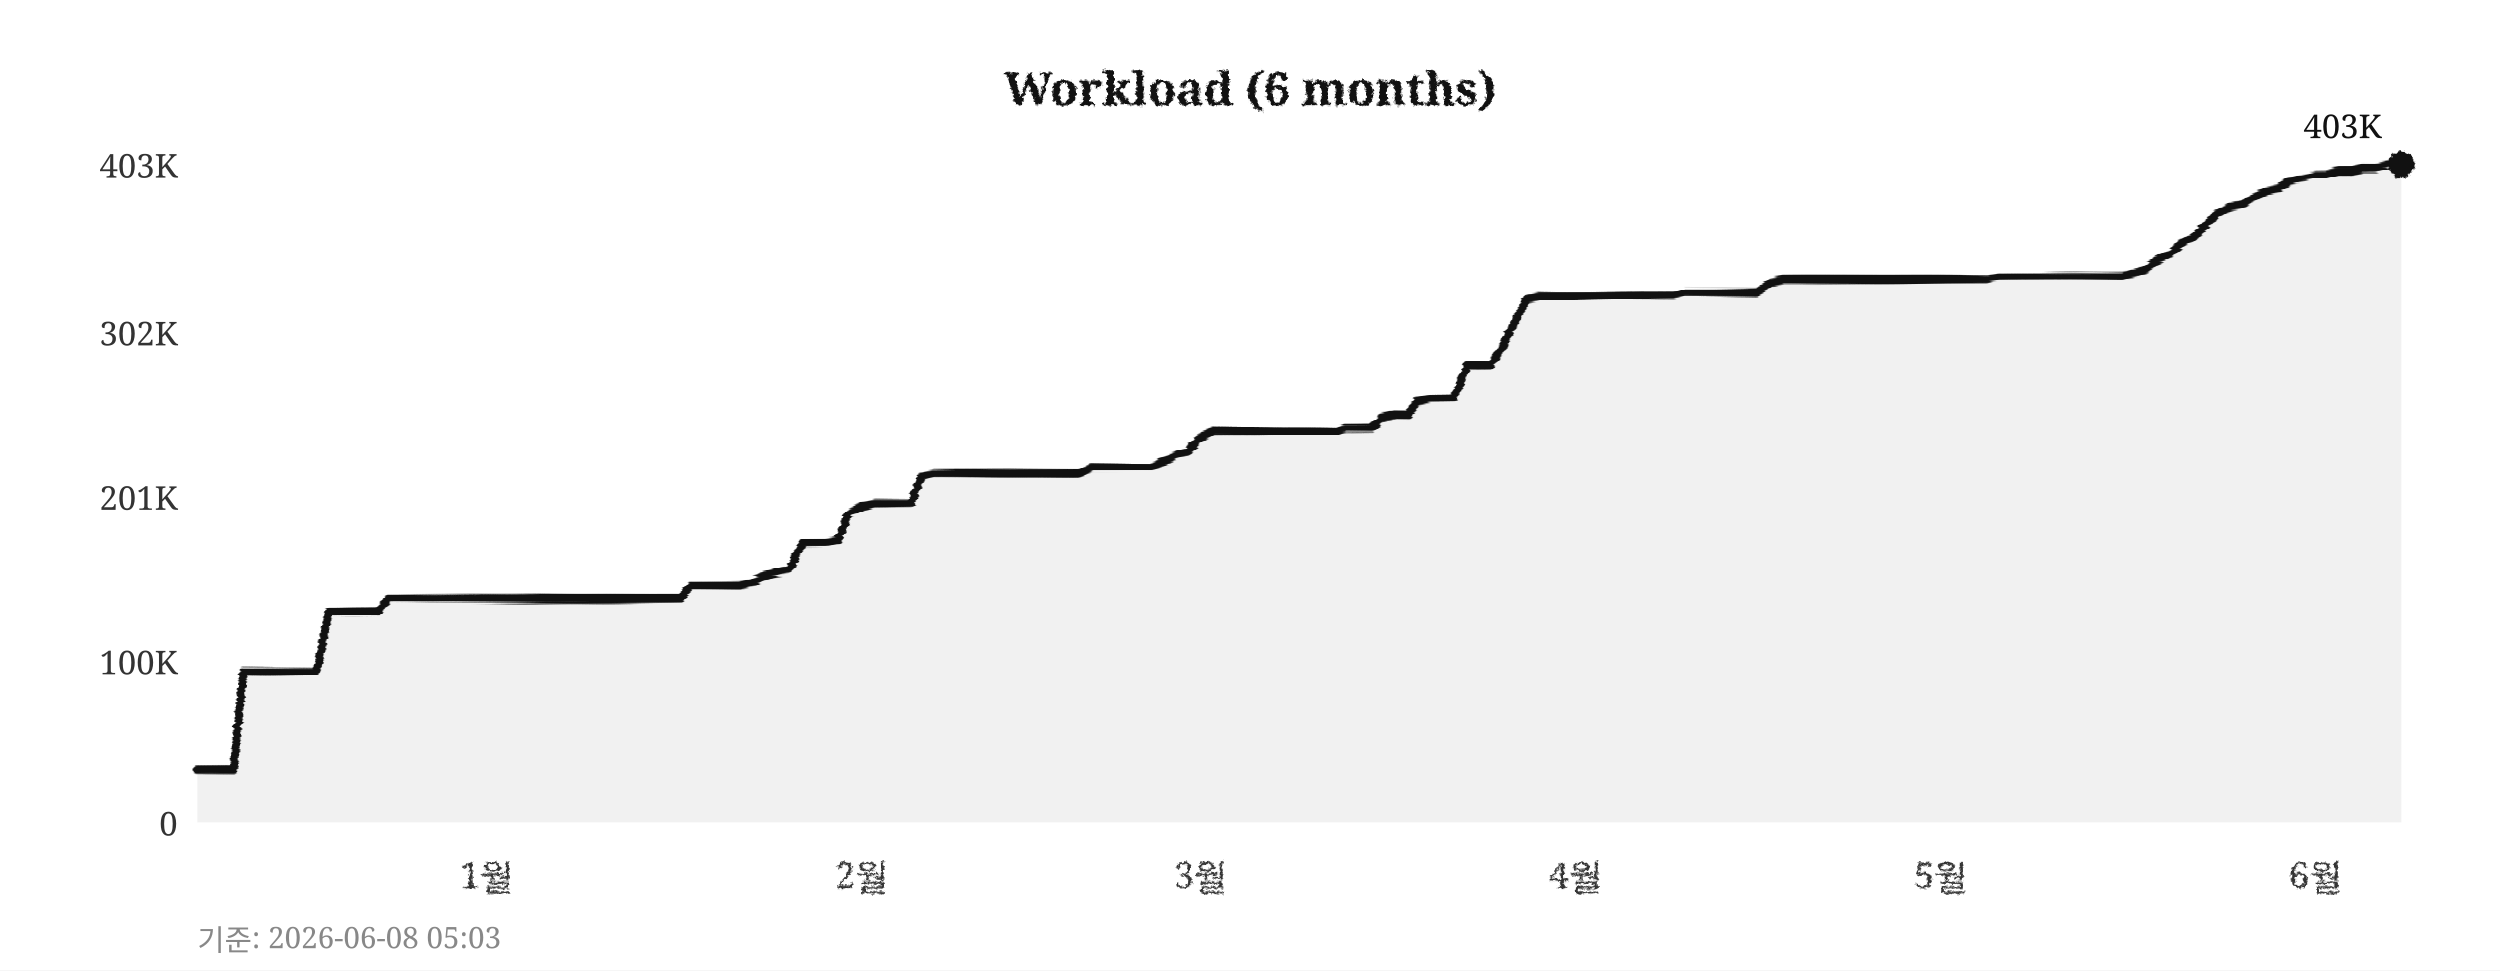
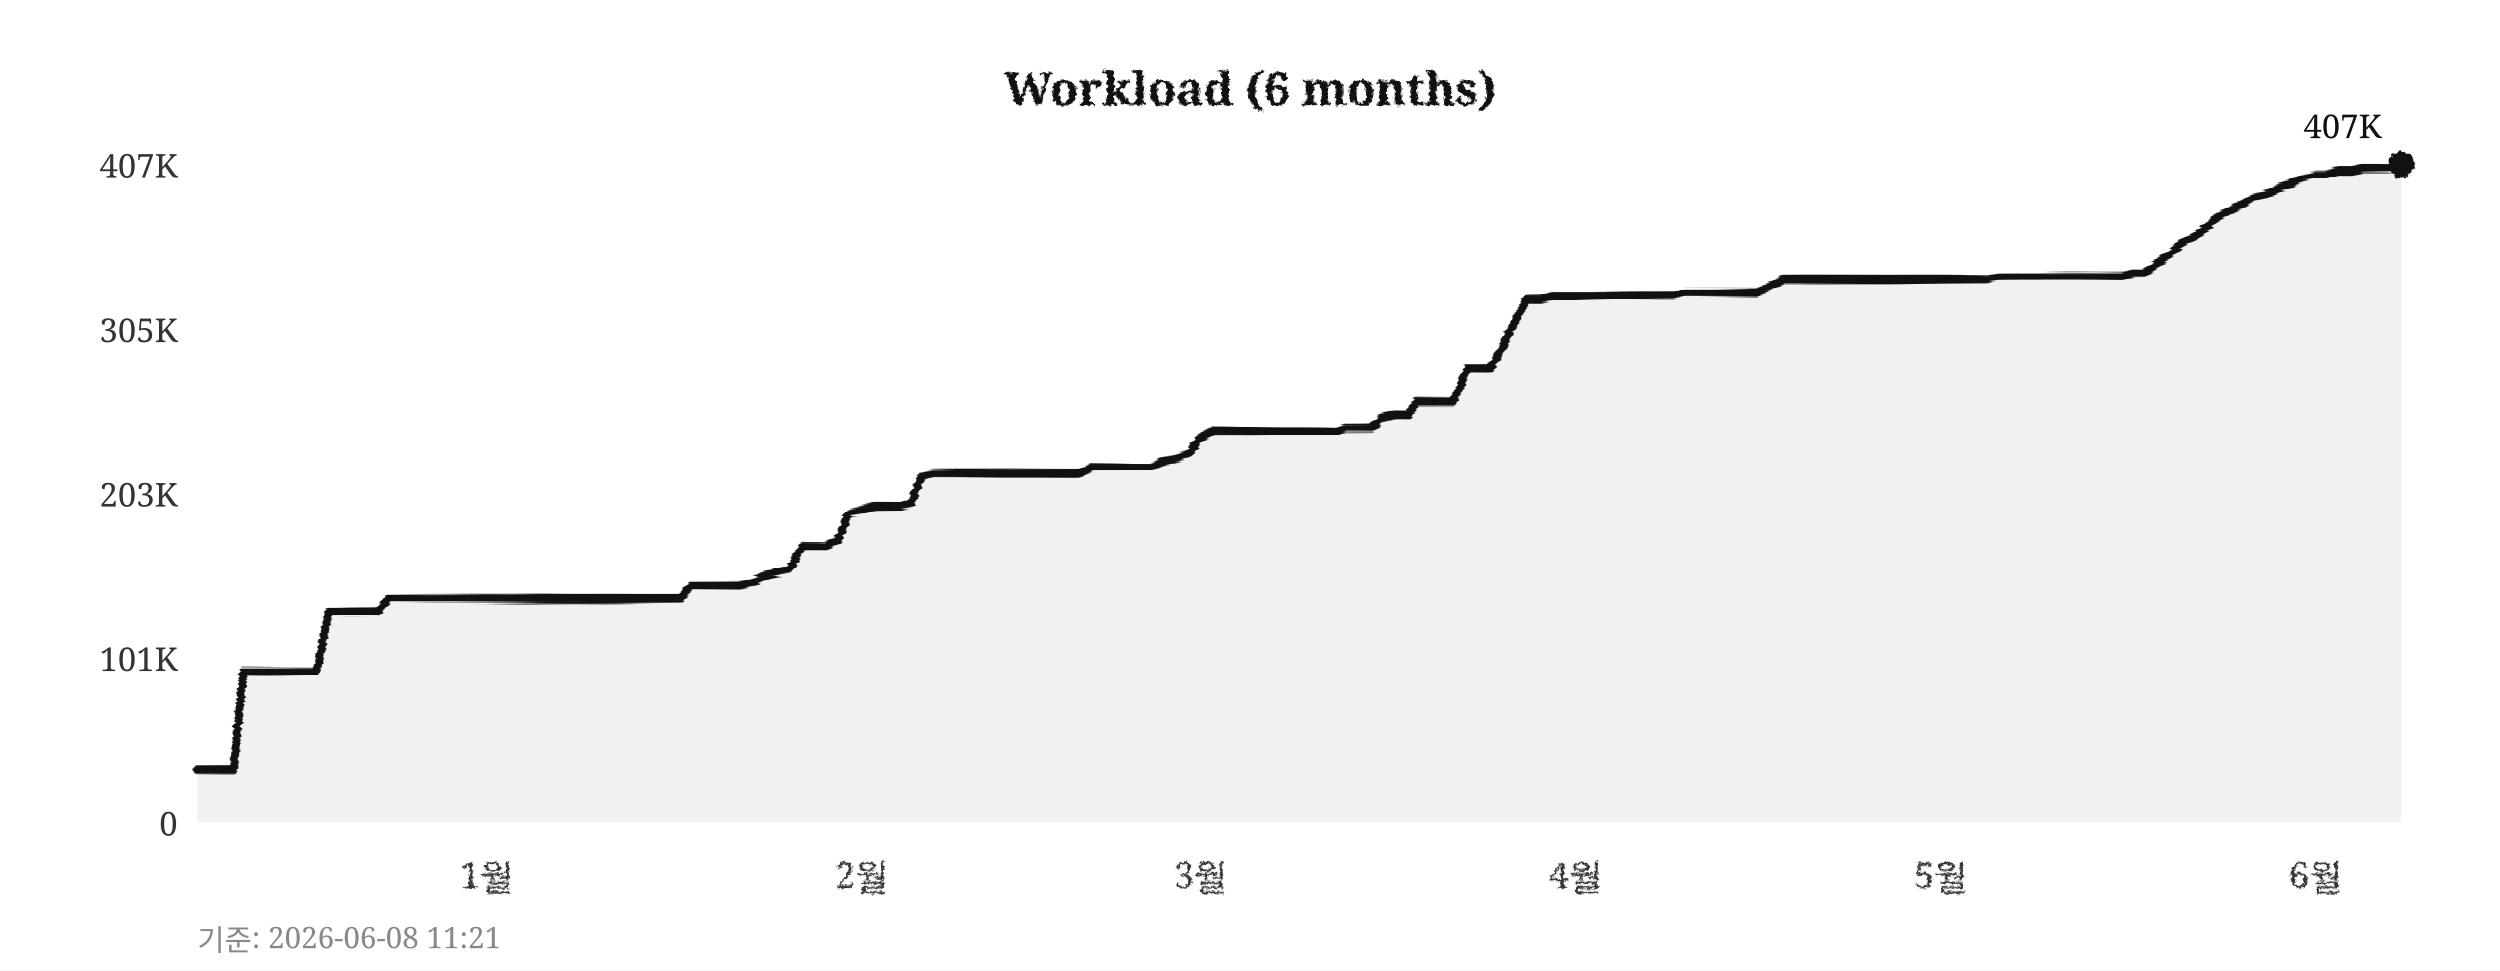
<svg xmlns="http://www.w3.org/2000/svg" width="760" height="295">
  <defs>
    <filter id="pencil" x="-5%" y="-5%" width="110%" height="110%">
      <feTurbulence type="fractalNoise" baseFrequency="0.9" numOctaves="4" seed="5" result="noise" />
      <feDisplacementMap in="SourceGraphic" in2="noise" scale="1.6" xChannelSelector="R" yChannelSelector="G" />
    </filter>
    <filter id="pline" x="-2%" y="-30%" width="104%" height="160%">
      <feTurbulence type="fractalNoise" baseFrequency="0.015 0.9" numOctaves="3" seed="11" result="noise" />
      <feDisplacementMap in="SourceGraphic" in2="noise" scale="1.8" xChannelSelector="R" yChannelSelector="G" />
    </filter>
    <filter id="rough" x="-5%" y="-5%" width="110%" height="110%">
      <feTurbulence type="turbulence" baseFrequency="0.05" numOctaves="2" seed="2" result="noise" />
      <feDisplacementMap in="SourceGraphic" in2="noise" scale="2" xChannelSelector="R" yChannelSelector="G" />
    </filter>
  </defs>
  <rect width="760" height="295" fill="#ffffff" />
  <text x="380" y="32" text-anchor="middle" font-size="14" font-weight="bold" font-family="Georgia,serif" fill="#111111" filter="url(#pencil)">Workload (6 months)</text>
  <line x1="60" y1="250" x2="730" y2="250" stroke="#cccccc" stroke-width="0.7" stroke-dasharray="4,5" filter="url(#rough)" />
  <text x="54" y="254" text-anchor="end" font-size="10" font-family="Georgia,serif" fill="#333333">0</text>
-   <line x1="60" y1="201" x2="730" y2="201" stroke="#cccccc" stroke-width="0.7" stroke-dasharray="4,5" filter="url(#rough)" />
-   <text x="54" y="205" text-anchor="end" font-size="10" font-family="Georgia,serif" fill="#333333">100K</text>
-   <line x1="60" y1="151" x2="730" y2="151" stroke="#cccccc" stroke-width="0.7" stroke-dasharray="4,5" filter="url(#rough)" />
-   <text x="54" y="155" text-anchor="end" font-size="10" font-family="Georgia,serif" fill="#333333">201K</text>
-   <line x1="60" y1="101" x2="730" y2="101" stroke="#cccccc" stroke-width="0.7" stroke-dasharray="4,5" filter="url(#rough)" />
-   <text x="54" y="105" text-anchor="end" font-size="10" font-family="Georgia,serif" fill="#333333">302K</text>
+   <line x1="60" y1="200" x2="730" y2="200" stroke="#cccccc" stroke-width="0.7" stroke-dasharray="4,5" filter="url(#rough)" />
+   <text x="54" y="204" text-anchor="end" font-size="10" font-family="Georgia,serif" fill="#333333">101K</text>
+   <line x1="60" y1="150" x2="730" y2="150" stroke="#cccccc" stroke-width="0.7" stroke-dasharray="4,5" filter="url(#rough)" />
+   <text x="54" y="154" text-anchor="end" font-size="10" font-family="Georgia,serif" fill="#333333">203K</text>
+   <line x1="60" y1="100" x2="730" y2="100" stroke="#cccccc" stroke-width="0.7" stroke-dasharray="4,5" filter="url(#rough)" />
+   <text x="54" y="104" text-anchor="end" font-size="10" font-family="Georgia,serif" fill="#333333">305K</text>
  <line x1="60" y1="50" x2="730" y2="50" stroke="#cccccc" stroke-width="0.7" stroke-dasharray="4,5" filter="url(#rough)" />
-   <text x="54" y="54" text-anchor="end" font-size="10" font-family="Georgia,serif" fill="#333333">403K</text>
+   <text x="54" y="54" text-anchor="end" font-size="10" font-family="Georgia,serif" fill="#333333">407K</text>
  <text x="148" y="270" text-anchor="middle" font-size="11" font-family="Georgia,serif" fill="#333333" filter="url(#pencil)">1월</text>
  <text x="262" y="270" text-anchor="middle" font-size="11" font-family="Georgia,serif" fill="#333333" filter="url(#pencil)">2월</text>
  <text x="365" y="270" text-anchor="middle" font-size="11" font-family="Georgia,serif" fill="#333333" filter="url(#pencil)">3월</text>
  <text x="479" y="270" text-anchor="middle" font-size="11" font-family="Georgia,serif" fill="#333333" filter="url(#pencil)">4월</text>
  <text x="590" y="270" text-anchor="middle" font-size="11" font-family="Georgia,serif" fill="#333333" filter="url(#pencil)">5월</text>
  <text x="704" y="270" text-anchor="middle" font-size="11" font-family="Georgia,serif" fill="#333333" filter="url(#pencil)">6월</text>
  <line x1="59" y1="42" x2="59" y2="256" stroke="#111111" stroke-width="2" filter="url(#pline)" />
  <line x1="52" y1="251" x2="738" y2="251" stroke="#111111" stroke-width="2" filter="url(#pline)" />
-   <polygon points="60,250 60,234 63,234 67,234 71,234 74,204 78,204 82,204 85,204 89,204 93,204 96,204 100,186 104,186 107,186 111,186 115,186 118,182 122,182 126,182 129,182 133,182 137,182 140,182 144,182 148,182 152,182 155,182 159,182 163,182 166,182 170,182 174,182 177,182 181,182 185,182 188,182 192,182 196,182 199,182 203,182 207,182 210,178 214,178 218,178 221,178 225,178 229,177 233,175 236,174 240,173 244,165 247,165 251,165 255,164 258,156 262,154 266,153 269,153 273,153 277,153 280,145 284,144 288,144 291,144 295,144 299,144 302,144 306,144 310,144 314,144 317,144 321,144 325,144 328,144 332,142 336,142 339,142 343,142 347,142 350,142 354,140 358,138 361,137 365,133 369,131 372,131 376,131 380,131 383,131 387,131 391,131 395,131 398,131 402,131 406,131 409,130 413,130 417,130 420,127 424,126 428,126 431,122 435,121 439,121 442,121 446,111 450,111 453,111 457,105 461,97 464,91 468,90 472,90 475,90 479,90 483,90 487,90 490,90 494,90 498,90 501,90 505,90 509,90 512,89 516,89 520,89 523,89 527,89 531,89 534,89 538,86 542,85 545,85 549,85 553,85 556,85 560,85 564,85 568,85 571,85 575,85 579,85 582,85 586,85 590,85 593,85 597,85 601,85 604,85 608,84 612,84 615,84 619,84 623,84 626,84 630,84 634,84 637,84 641,84 645,84 649,83 652,82 656,79 660,77 663,74 667,72 671,68 674,65 678,63 682,62 685,60 689,58 693,57 696,55 700,54 704,53 707,53 711,52 715,52 718,51 722,51 726,50 730,50 730,250" fill="#e8e8e8" opacity="0.6" />
-   <polyline points="60,234 63,234 67,234 71,234 74,204 78,204 82,204 85,204 89,204 93,204 96,204 100,186 104,186 107,186 111,186 115,186 118,182 122,182 126,182 129,182 133,182 137,182 140,182 144,182 148,182 152,182 155,182 159,182 163,182 166,182 170,182 174,182 177,182 181,182 185,182 188,182 192,182 196,182 199,182 203,182 207,182 210,178 214,178 218,178 221,178 225,178 229,177 233,175 236,174 240,173 244,165 247,165 251,165 255,164 258,156 262,154 266,153 269,153 273,153 277,153 280,145 284,144 288,144 291,144 295,144 299,144 302,144 306,144 310,144 314,144 317,144 321,144 325,144 328,144 332,142 336,142 339,142 343,142 347,142 350,142 354,140 358,138 361,137 365,133 369,131 372,131 376,131 380,131 383,131 387,131 391,131 395,131 398,131 402,131 406,131 409,130 413,130 417,130 420,127 424,126 428,126 431,122 435,121 439,121 442,121 446,111 450,111 453,111 457,105 461,97 464,91 468,90 472,90 475,90 479,90 483,90 487,90 490,90 494,90 498,90 501,90 505,90 509,90 512,89 516,89 520,89 523,89 527,89 531,89 534,89 538,86 542,85 545,85 549,85 553,85 556,85 560,85 564,85 568,85 571,85 575,85 579,85 582,85 586,85 590,85 593,85 597,85 601,85 604,85 608,84 612,84 615,84 619,84 623,84 626,84 630,84 634,84 637,84 641,84 645,84 649,83 652,82 656,79 660,77 663,74 667,72 671,68 674,65 678,63 682,62 685,60 689,58 693,57 696,55 700,54 704,53 707,53 711,52 715,52 718,51 722,51 726,50 730,50" fill="none" stroke="#111111" stroke-width="2.4" stroke-linejoin="round" stroke-linecap="round" filter="url(#pline)" />
+   <polygon points="60,250 60,234 63,234 67,234 71,234 74,204 78,204 82,204 85,204 89,204 93,204 96,204 100,186 104,186 107,186 111,186 115,186 118,182 122,182 126,182 129,182 133,182 137,182 140,182 144,182 148,182 152,182 155,182 159,182 163,182 166,182 170,182 174,182 177,182 181,182 185,182 188,182 192,182 196,182 199,182 203,182 207,182 210,178 214,178 218,178 221,178 225,178 229,177 233,175 236,174 240,173 244,166 247,166 251,166 255,164 258,156 262,155 266,154 269,154 273,154 277,153 280,145 284,144 288,144 291,144 295,144 299,144 302,144 306,144 310,144 314,144 317,144 321,144 325,144 328,144 332,142 336,142 339,142 343,142 347,142 350,142 354,140 358,139 361,138 365,133 369,131 372,131 376,131 380,131 383,131 387,131 391,131 395,131 398,131 402,131 406,131 409,130 413,130 417,130 420,127 424,126 428,126 431,122 435,122 439,122 442,122 446,112 450,112 453,112 457,105 461,97 464,91 468,91 472,90 475,90 479,90 483,90 487,90 490,90 494,90 498,90 501,90 505,90 509,90 512,89 516,89 520,89 523,89 527,89 531,89 534,89 538,87 542,85 545,85 549,85 553,85 556,85 560,85 564,85 568,85 571,85 575,85 579,85 582,85 586,85 590,85 593,85 597,85 601,85 604,85 608,84 612,84 615,84 619,84 623,84 626,84 630,84 634,84 637,84 641,84 645,84 649,83 652,83 656,80 660,77 663,74 667,72 671,69 674,66 678,64 682,62 685,60 689,59 693,57 696,56 700,54 704,53 707,53 711,52 715,52 718,51 722,51 726,51 730,50 730,250" fill="#e8e8e8" opacity="0.6" />
+   <polyline points="60,234 63,234 67,234 71,234 74,204 78,204 82,204 85,204 89,204 93,204 96,204 100,186 104,186 107,186 111,186 115,186 118,182 122,182 126,182 129,182 133,182 137,182 140,182 144,182 148,182 152,182 155,182 159,182 163,182 166,182 170,182 174,182 177,182 181,182 185,182 188,182 192,182 196,182 199,182 203,182 207,182 210,178 214,178 218,178 221,178 225,178 229,177 233,175 236,174 240,173 244,166 247,166 251,166 255,164 258,156 262,155 266,154 269,154 273,154 277,153 280,145 284,144 288,144 291,144 295,144 299,144 302,144 306,144 310,144 314,144 317,144 321,144 325,144 328,144 332,142 336,142 339,142 343,142 347,142 350,142 354,140 358,139 361,138 365,133 369,131 372,131 376,131 380,131 383,131 387,131 391,131 395,131 398,131 402,131 406,131 409,130 413,130 417,130 420,127 424,126 428,126 431,122 435,122 439,122 442,122 446,112 450,112 453,112 457,105 461,97 464,91 468,91 472,90 475,90 479,90 483,90 487,90 490,90 494,90 498,90 501,90 505,90 509,90 512,89 516,89 520,89 523,89 527,89 531,89 534,89 538,87 542,85 545,85 549,85 553,85 556,85 560,85 564,85 568,85 571,85 575,85 579,85 582,85 586,85 590,85 593,85 597,85 601,85 604,85 608,84 612,84 615,84 619,84 623,84 626,84 630,84 634,84 637,84 641,84 645,84 649,83 652,83 656,80 660,77 663,74 667,72 671,69 674,66 678,64 682,62 685,60 689,59 693,57 696,56 700,54 704,53 707,53 711,52 715,52 718,51 722,51 726,51 730,50" fill="none" stroke="#111111" stroke-width="2.4" stroke-linejoin="round" stroke-linecap="round" filter="url(#pline)" />
  <circle cx="730" cy="50" r="4" fill="#111111" filter="url(#pencil)" />
-   <text x="724" y="42" text-anchor="end" font-size="10" font-family="Georgia,serif" fill="#111111">403K</text>
-   <text x="60" y="289" font-size="9" font-family="Georgia,serif" fill="#888888">기준: 2026-06-08 05:03</text>
+   <text x="724" y="42" text-anchor="end" font-size="10" font-family="Georgia,serif" fill="#111111">407K</text>
+   <text x="60" y="289" font-size="9" font-family="Georgia,serif" fill="#888888">기준: 2026-06-08 11:21</text>
</svg>
